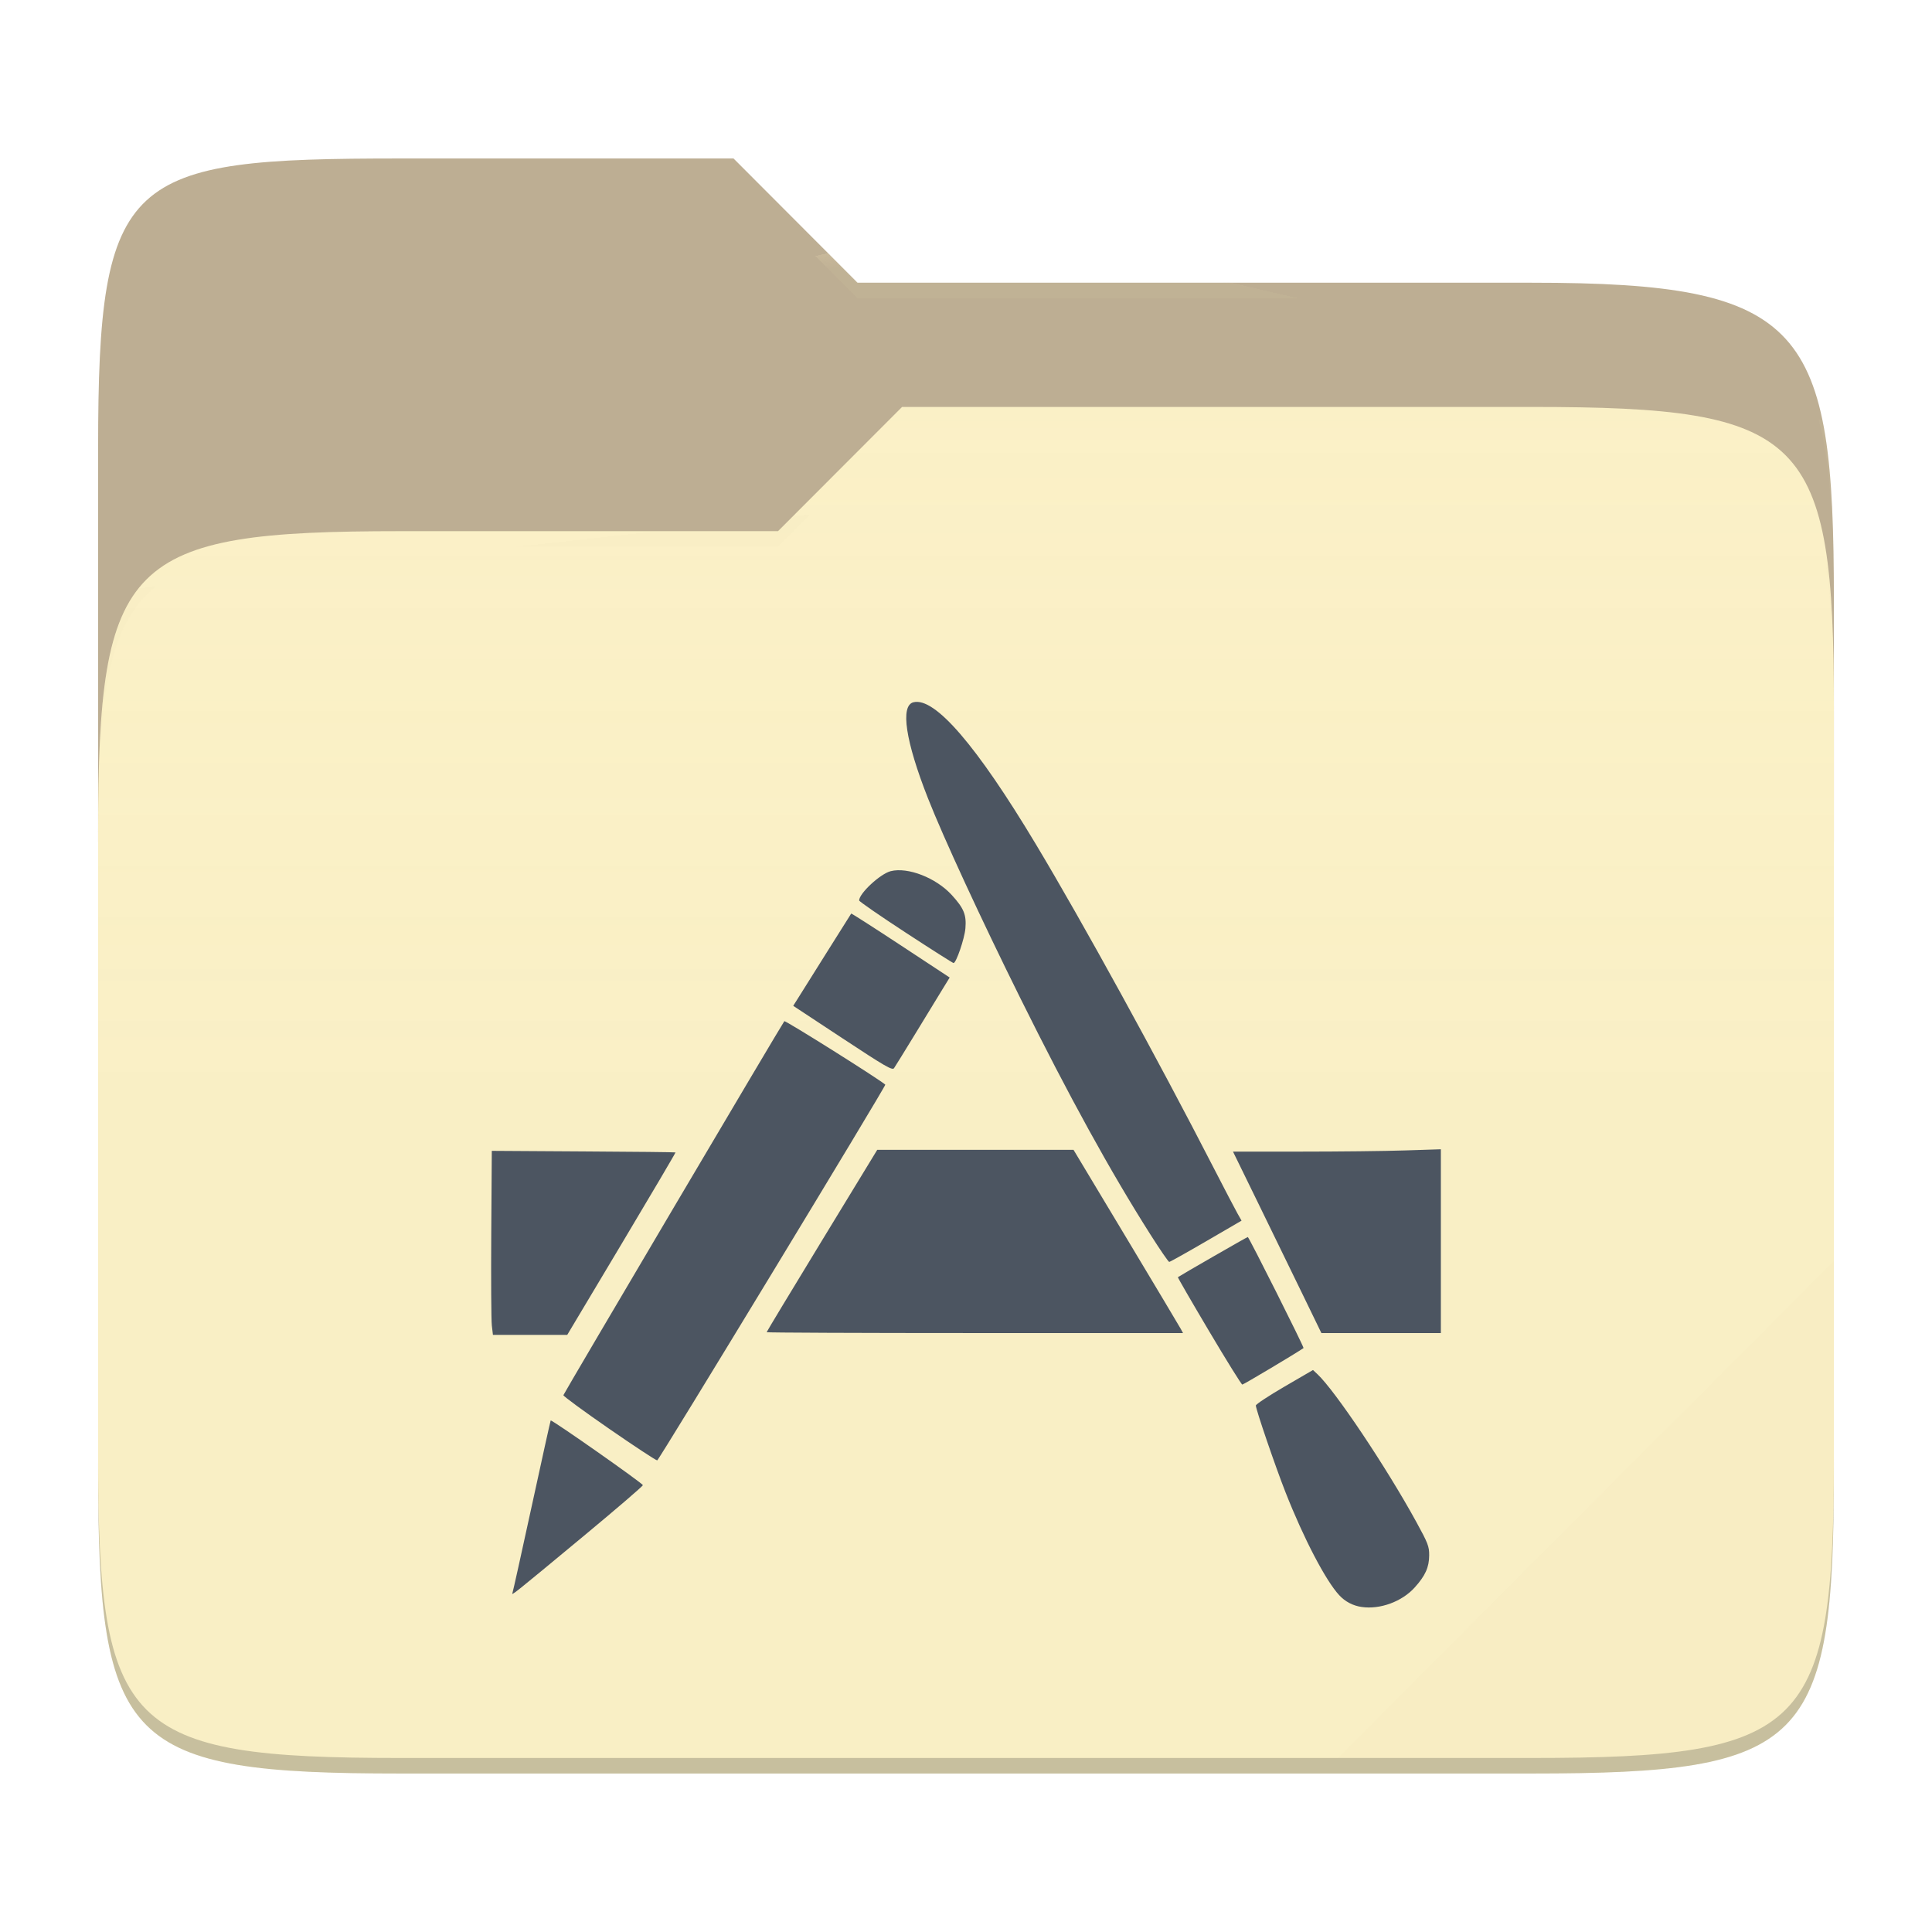
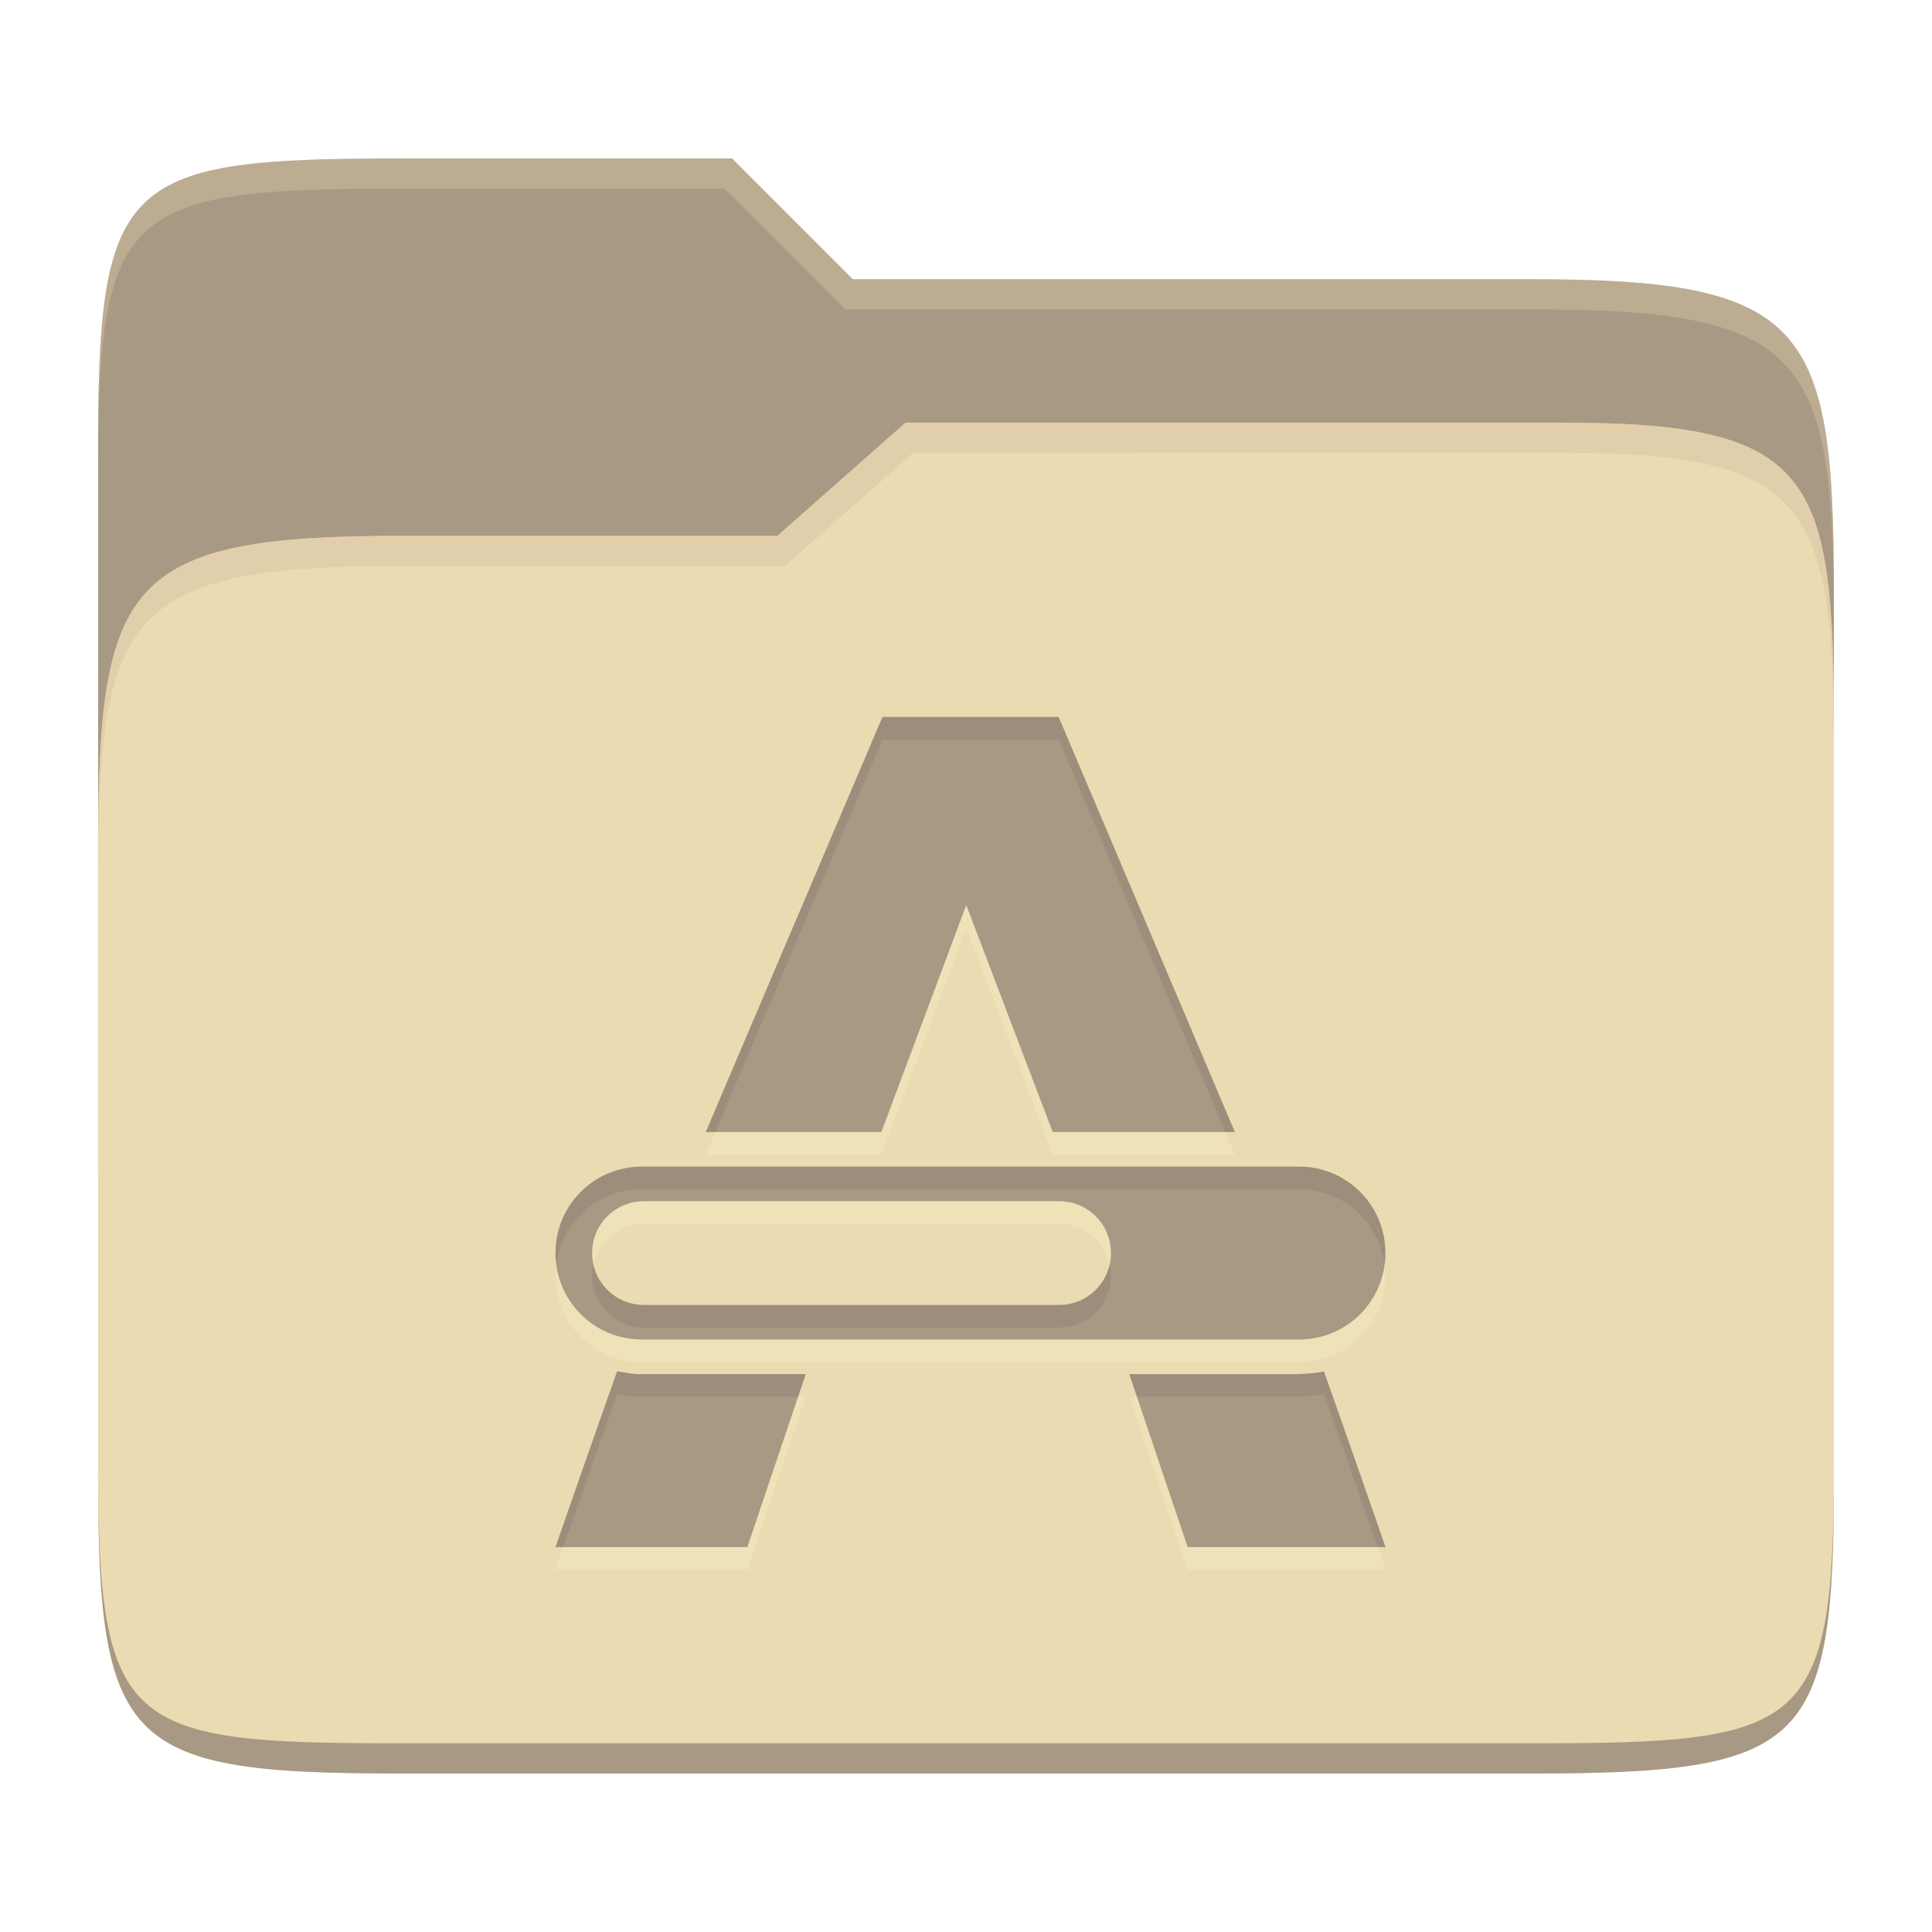
- <svg xmlns="http://www.w3.org/2000/svg" style="isolation:isolate" width="256" height="256">
-   <path fill="#bdae93" d="M53.039 21C16.724 21 13 23.055 13 59.371v52.167h230V79.563c0-36.316-3.724-42.102-40.039-42.102h-89.336L97.198 21H53.039z" />
-   <path fill="#fbf1c7" d="M53.039 70.384C16.722 70.384 13 74.114 13 110.429v84.524C13 231.269 16.722 235 53.039 235h149.922c36.317 0 40.039-3.731 40.039-40.047V93.969c0-36.316-3.722-40.047-40.039-40.047H119.53l-16.438 16.462H53.039z" />
-   <linearGradient id="a" x2="0" y1=".5" y2="-.5" gradientTransform="matrix(230 0 0 181.078 13 53.922)" gradientUnits="userSpaceOnUse">
-     <stop offset="0%" stop-color="#ebdbb2" stop-opacity=".07" />
-     <stop offset="67.282%" stop-color="#ebdbb2" stop-opacity="0" />
-   </linearGradient>
-   <path fill="url(#a)" d="M53.039 70.384C16.722 70.384 13 74.114 13 110.429v84.524C13 231.269 16.722 235 53.039 235h149.922c36.317 0 40.039-3.731 40.039-40.047V93.969c0-36.316-3.722-40.047-40.039-40.047H119.53l-16.438 16.462H53.039z" />
-   <g opacity=".4">
-     <radialGradient id="b" cx=".5" cy=".5" r=".272" fx=".5" fy=".136" gradientTransform="matrix(230 0 0 60.62 13 21)" gradientUnits="userSpaceOnUse">
-       <stop offset="0%" stop-color="#ebdbb2" />
-       <stop offset="100%" stop-color="#ebdbb2" stop-opacity=".204" />
-     </radialGradient>
-     <path fill="url(#b)" d="M53.039 21C16.724 21 13 23.055 13 59.371v2.059c0-36.316 3.724-38.373 40.039-38.373h44.159l16.427 16.461h89.336c36.315 0 40.039 5.786 40.039 42.102v-2.057c0-36.316-3.724-42.102-40.039-42.102h-89.336L97.198 21H53.039z" />
-   </g>
-   <g opacity=".4">
-     <radialGradient id="c" cx=".5" cy=".5" r=".272" fx=".482" fy=".211" gradientTransform="matrix(230 0 0 58.565 13 53.922)" gradientUnits="userSpaceOnUse">
-       <stop offset="0%" stop-color="#ebdbb2" />
-       <stop offset="100%" stop-color="#ebdbb2" stop-opacity=".204" />
-     </radialGradient>
-     <path fill="url(#c)" d="M119.53 53.922l-16.438 16.462H53.039C16.724 70.384 13 74.112 13 110.427v2.06c0-36.316 3.724-40.046 40.039-40.046h50.053l16.438-16.46h83.431c36.315 0 40.039 3.727 40.039 40.043v-2.057c0-36.316-3.724-40.045-40.039-40.045H119.53z" />
-   </g>
-   <path fill="#ebdbb2" opacity=".1" d="M243 167.096l-65.715 65.845h25.676c36.315 0 40.039-3.727 40.039-40.043v-25.802z" />
-   <path opacity=".2" d="M13 192.898v2.057C13 231.271 16.724 235 53.039 235h149.922c36.315 0 40.039-3.729 40.039-40.045v-2.057c0 36.316-3.724 40.043-40.039 40.043H53.039c-36.315 0-40.039-3.727-40.039-40.043z" />
-   <path fill="#4c5561" d="M180.432 212.932a4.959 4.959 0 0 1-2.982-1.564c-1.78-1.91-4.71-7.524-7.112-13.632-1.35-3.43-3.932-10.982-3.932-11.498 0-.162 1.704-1.288 3.786-2.5l3.786-2.204.594.556c2.352 2.208 9.122 12.322 13.07 19.524 1.58 2.88 1.738 3.29 1.732 4.478-.008 1.582-.506 2.686-1.914 4.252-1.686 1.876-4.594 2.946-7.028 2.588zm-112.522-1.88c.072-.194 1.224-5.39 2.562-11.55 1.336-6.158 2.46-11.234 2.496-11.28.12-.154 12.218 8.332 12.214 8.57 0 .13-3.498 3.134-7.77 6.678-9.62 7.98-9.66 8.012-9.502 7.582zm12.812-21.728c-3.37-2.33-6.102-4.336-6.07-4.456.08-.286 29.038-49.306 29.276-49.554.132-.138 12.786 7.818 13.378 8.41.128.128-29.98 49.728-30.22 49.784-.128.03-2.992-1.852-6.364-4.184zm79.48-12.954c-2.312-3.896-4.168-7.106-4.126-7.136.412-.29 9.168-5.324 9.262-5.324.144 0 7.496 14.64 7.388 14.716-.948.662-7.964 4.846-8.114 4.838-.114-.006-2.1-3.198-4.41-7.094zm-95.032-.734c-.08-.68-.114-6.166-.076-12.19l.072-10.952 12.138.076c6.678.036 12.168.098 12.202.132.034.03-3.178 5.486-7.14 12.118l-7.202 12.056h-9.848l-.146-1.24zm36.414.888c0-.06 3.296-5.524 7.326-12.138l7.328-12.026H142.248l6.952 11.578c3.824 6.368 7.088 11.832 7.254 12.14l.302.56H129.17c-15.172 0-27.586-.054-27.586-.114zm70.962-5.13c-1.4-2.886-4.036-8.296-5.856-12.022l-3.312-6.778h8.998c4.95 0 11.146-.068 13.772-.156l4.774-.154v24.354h-15.83l-2.546-5.244zm-20.09-7.78c-5.33-8.396-10.76-18.262-17.284-31.408-5.176-10.43-10.158-21.212-12.214-26.436-2.978-7.568-3.69-12.274-1.922-12.716 2.828-.71 8.362 5.712 16.242 18.846 6.172 10.288 16.048 28.266 23.582 42.934 1.4 2.722 2.794 5.39 3.098 5.928l.554.98-4.696 2.734c-2.582 1.502-4.782 2.734-4.888 2.734-.104 0-1.218-1.618-2.472-3.596zm-40.802-26.02l-6.548-4.316.618-.98c.34-.538 2.056-3.272 3.812-6.076a752.93 752.93 0 0 1 3.254-5.17c.034-.038 2.982 1.85 6.554 4.2l6.494 4.276-.968 1.574c-.53.866-2.13 3.484-3.552 5.818-1.424 2.332-2.708 4.41-2.852 4.616-.228.324-1.162-.216-6.812-3.942zm8.356-14.016c-3.392-2.216-6.17-4.134-6.17-4.262 0-.936 2.806-3.536 4.188-3.884 2.276-.57 6.006.888 8.086 3.162 1.606 1.758 1.958 2.618 1.808 4.418-.114 1.358-1.22 4.596-1.572 4.596-.094 0-2.946-1.812-6.34-4.03z" />
+ <svg xmlns="http://www.w3.org/2000/svg" width="256" height="256" version="1.1">
+   <path d="m53.047 21c-36.322 0-40.047 2.481-40.047 37.772v96.653h230v-77.055c0-35.291-3.678-41.37-40-41.37h-90l-16-16z" fill="#a89984" />
+   <path d="m53 71c-36.338 0-39.996 6.144-39.996 41.397v83.653c0 35.313 3.686 38.951 40.002 38.951h149.99c36.316 0 40-3.639 40-38.951v-99.621c0-33.574-2.687-40.428-36-40.428h-87l-17 15z" fill="#ebdbb2" />
+   <path d="m243 193.99c0 35.291-3.653 37.006-39.974 37.006h-150.02c-36.319 0-40.005-1.715-40.005-37v2c0 35.641 4 39 40.005 39h150.02c36.399 0 39.974-3.727 39.974-38.998z" fill="#a89984" />
+   <path d="m120 56-17 15h-50c-36.156 0-39.996 5.917-39.996 41.433v4.141c0-35.295 3.684-41.574 39.996-41.574h51l17-15 86.001-0.011c33.136-0.004 35.999 7.05 35.999 40.591v-4.141c0-33.541-2.649-40.44-36-40.44z" fill="#d5c4a1" opacity=".5" />
+   <path d="m97 21-43.953 1e-6c-36.322 0-40.052 2.451-40.052 37.744v3.91c0-35.291 3.682-37.655 40.005-37.655h43l16 16h91c36.322 0 40 5.989 40 41.281v-3.907c0-35.291-3.678-41.373-40-41.373h-90z" fill="#ebdbb2" opacity=".3" />
+   <path d="m116.93 98-23.414 55h23.273l11.244-30.077 11.456 30.077h24.137l-23.351-55zm-31.869 59.581c-6.348 0-11.456 5.11-11.456 11.456 0 6.348 5.11 11.456 11.456 11.456h87.057c6.348 0 11.456-5.11 11.456-11.456 0-6.348-5.11-11.456-11.456-11.456h-56.139zm0.273 4.583h55c3.809 0 6.875 3.066 6.875 6.875 0 3.809-3.066 6.875-6.875 6.875h-55c-3.809 0-6.875-3.066-6.875-6.875 0-3.809 3.066-6.875 6.875-6.875zm-3.567 22.55c-2.633 7.38-8.164 23.281-8.164 23.281h25.426l7.735-22.919h-21.701c-1.114 0.099-2.197-0.244-3.295-0.367zm90.357 0.367h-22.487l7.735 22.919h26.219s-5.416-15.589-8.164-23.273c-1.073 0.255-2.209 0.24-3.303 0.358z" fill="#fbf1c7" opacity=".3" />
+   <path d="m116.93 95-23.414 55h23.273l11.244-30.077 11.456 30.077h24.137l-23.351-55zm-31.869 59.581c-6.348 0-11.456 5.11-11.456 11.456 0 6.348 5.11 11.456 11.456 11.456h87.057c6.348 0 11.456-5.11 11.456-11.456 0-6.348-5.11-11.456-11.456-11.456h-56.139zm0.273 4.583h55c3.809 0 6.875 3.066 6.875 6.875 0 3.809-3.066 6.875-6.875 6.875h-55c-3.809 0-6.875-3.066-6.875-6.875 0-3.809 3.066-6.875 6.875-6.875zm-3.567 22.55c-2.633 7.38-8.164 23.281-8.164 23.281h25.426l7.735-22.919h-21.701c-1.114 0.099-2.197-0.244-3.295-0.367zm90.357 0.367h-22.487l7.735 22.919h26.219s-5.416-15.589-8.164-23.273c-1.073 0.255-2.209 0.24-3.303 0.358z" fill="#a89984" />
+   <path d="m116.93 95-23.414 55h1.277l22.137-52h23.346l22.078 52h1.273l-23.352-55zm-31.869 59.58c-6.348 0-11.455 5.111-11.455 11.457 0 0.509 0.044 1.006 0.107 1.498 0.733-5.629 5.511-9.955 11.348-9.955h87.057c5.836 0 10.618 4.325 11.35 9.957 0.064-0.492 0.107-0.99 0.107-1.5 0-6.348-5.111-11.457-11.457-11.457h-56.139zm-6.428 12.959c-0.107 0.484-0.174 0.983-0.174 1.5 0 3.809 3.066 6.875 6.875 6.875h55c3.809 0 6.875-3.066 6.875-6.875 0-0.517-0.067-1.016-0.174-1.5-0.683 3.08-3.409 5.375-6.701 5.375h-55c-3.292 0-6.019-2.295-6.701-5.375zm3.137 14.17-2e-3 6e-3c-2.633 7.38-8.164 23.279-8.164 23.279h1.053c1.12-3.217 4.818-13.851 7.111-20.279l2e-3 -6e-3c1.098 0.123 2.179 0.466 3.293 0.367h20.689l1.012-3h-21.701c-1.114 0.099-2.195-0.245-3.293-0.367zm93.658 0.018c-1.073 0.255-2.208 0.241-3.303 0.359v-6e-3h-22.488l1.012 3h21.477v6e-3c1.095-0.119 2.229-0.104 3.303-0.359 2.393 6.694 6.012 17.113 7.111 20.273h1.053s-5.417-15.589-8.164-23.273z" fill="#282828" opacity=".1" />
</svg>
